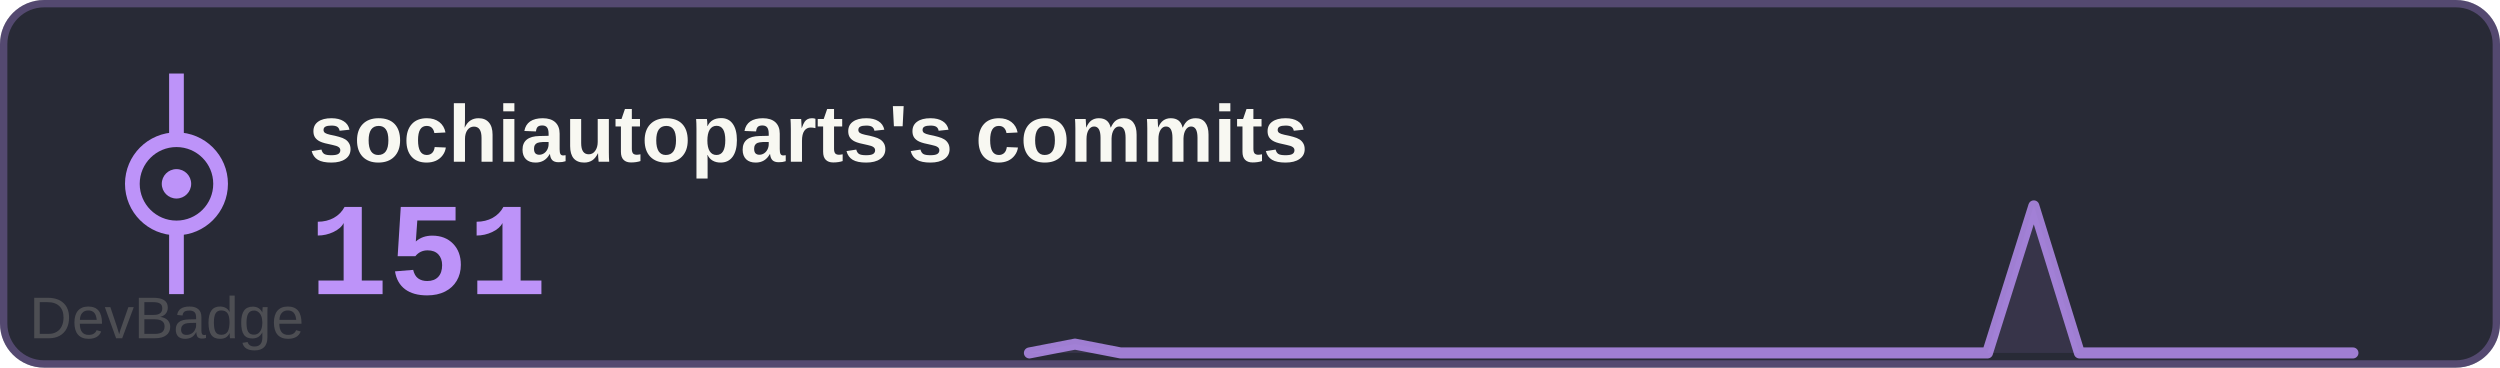
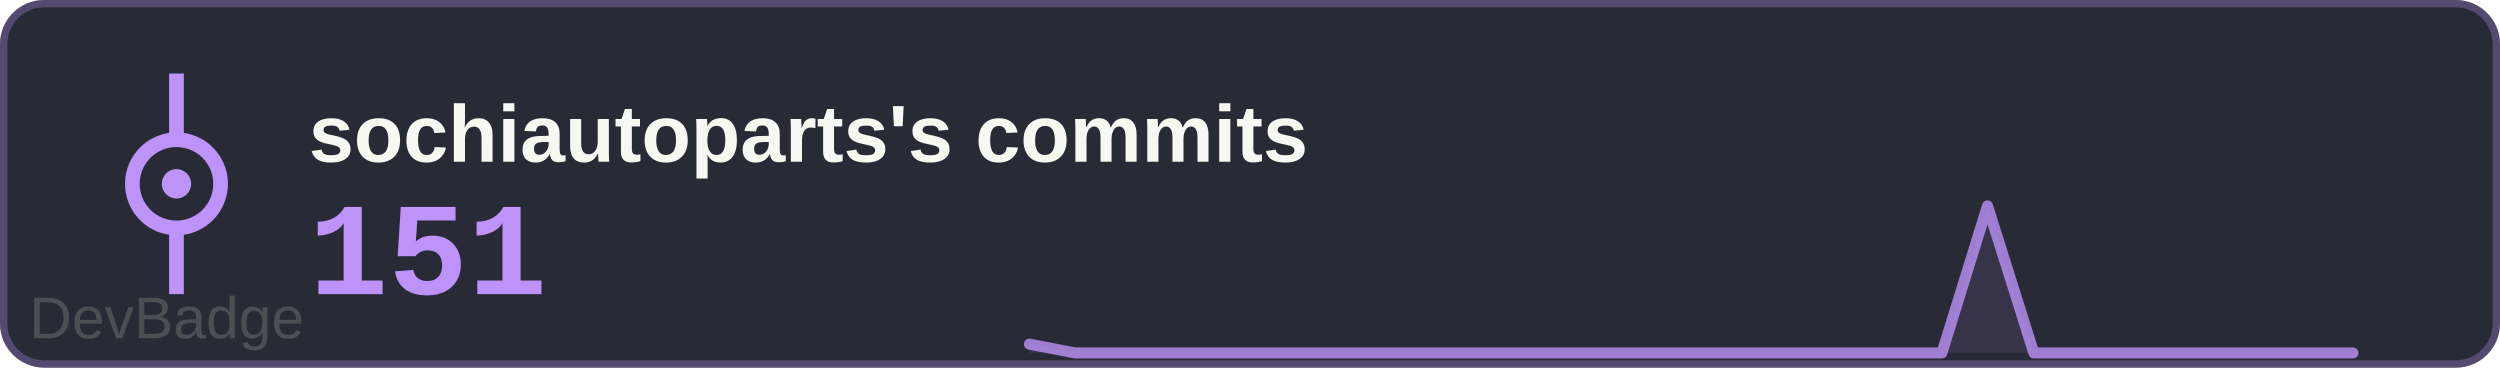
<svg xmlns="http://www.w3.org/2000/svg" width="340" height="50" viewBox="0 0 340 50">
  <rect width="340" height="50" rx="6" fill="#282a36" />
  <rect x="0.5" y="0.5" width="339" height="49" rx="5.5" fill="none" stroke="#bd93f9" stroke-width="1" opacity="0.3" />
  <text x="42" y="22" font-family="Arial, sans-serif" font-size="11" font-weight="600" fill="#f8f8f2">sochiautoparts's commits</text>
  <text x="42" y="40" font-family="'Courier New', monospace" font-size="18" font-weight="700" fill="#bd93f9">151</text>
  <g transform="translate(0, 0)">
    <circle cx="24" cy="25" r="6" fill="none" stroke="#bd93f9" stroke-width="2" />
    <circle cx="24" cy="25" r="2" fill="#bd93f9" />
    <line x1="24" y1="19" x2="24" y2="10" stroke="#bd93f9" stroke-width="2" />
    <line x1="24" y1="31" x2="24" y2="40" stroke="#bd93f9" stroke-width="2" />
  </g>
-   <path d="M140.0,48 L140.0,48.0 146.2,46.8 152.4,48.0 158.6,48.0 164.8,48.0 171.0,48.0 177.2,48.0 183.4,48.0 189.7,48.0 195.9,48.0 202.1,48.0 208.3,48.0 214.5,48.0 220.7,48.0 226.9,48.0 233.1,48.0 239.3,48.0 245.5,48.0 251.7,48.0 257.9,48.0 264.1,48.0 270.3,48.0 276.6,28.0 282.8,48.0 289.0,48.0 295.2,48.0 301.4,48.0 307.6,48.0 313.8,48.0 320.0,48.0 L320,48 Z" fill="#bd93f9" opacity="0.1" />
-   <polyline points="140.0,48.0 146.2,46.8 152.4,48.0 158.6,48.0 164.8,48.0 171.0,48.0 177.2,48.0 183.4,48.0 189.7,48.0 195.9,48.0 202.1,48.0 208.3,48.0 214.5,48.0 220.7,48.0 226.9,48.0 233.1,48.0 239.3,48.0 245.5,48.0 251.7,48.0 257.9,48.0 264.1,48.0 270.3,48.0 276.6,28.0 282.8,48.0 289.0,48.0 295.2,48.0 301.4,48.0 307.6,48.0 313.8,48.0 320.0,48.0" fill="none" stroke="#bd93f9" stroke-width="1.5" stroke-linecap="round" stroke-linejoin="round" opacity="0.8" />
+   <path d="M140.0,48 L140.0,46.8 146.2,48.0 152.4,48.0 158.6,48.0 164.8,48.0 171.0,48.0 177.2,48.0 183.4,48.0 189.7,48.0 195.9,48.0 202.1,48.0 208.3,48.0 214.5,48.0 220.7,48.0 226.9,48.0 233.1,48.0 239.3,48.0 245.5,48.0 251.7,48.0 257.9,48.0 264.1,48.0 270.3,28.0 276.6,48.0 282.8,48.0 289.0,48.0 295.2,48.0 301.4,48.0 307.6,48.0 313.8,48.0 320.0,48.0 L320,48 Z" fill="#bd93f9" opacity="0.1" />
+   <polyline points="140.0,46.8 146.2,48.0 152.4,48.0 158.6,48.0 164.8,48.0 171.0,48.0 177.2,48.0 183.4,48.0 189.7,48.0 195.9,48.0 202.1,48.0 208.3,48.0 214.5,48.0 220.7,48.0 226.9,48.0 233.1,48.0 239.3,48.0 245.5,48.0 251.7,48.0 257.9,48.0 264.1,48.0 270.3,28.0 276.6,48.0 282.8,48.0 289.0,48.0 295.2,48.0 301.4,48.0 307.6,48.0 313.8,48.0 320.0,48.0" fill="none" stroke="#bd93f9" stroke-width="1.5" stroke-linecap="round" stroke-linejoin="round" opacity="0.8" />
  <a href="https://github.com/sochiautoparts/devbadge" target="_blank">
    <text x="4" y="46" font-family="Arial, sans-serif" font-size="8" fill="#666666" opacity="0.6">DevBadge</text>
  </a>
</svg>
